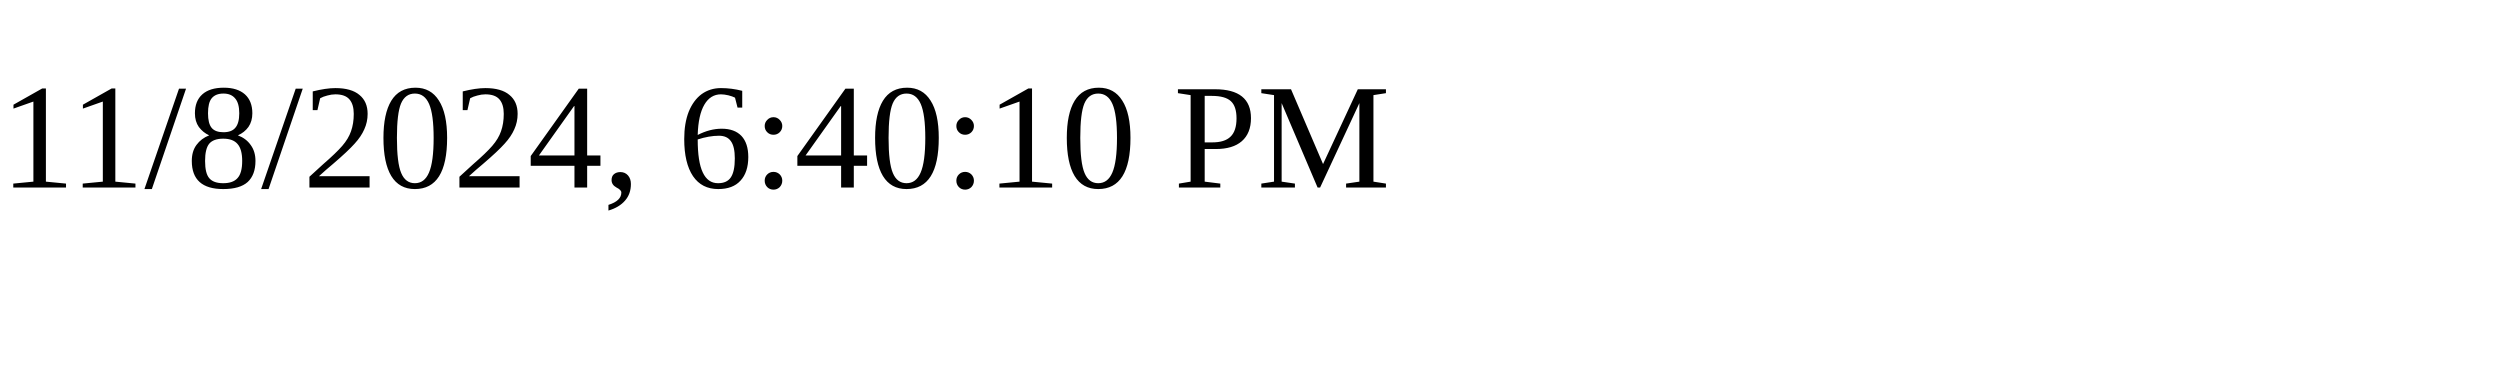
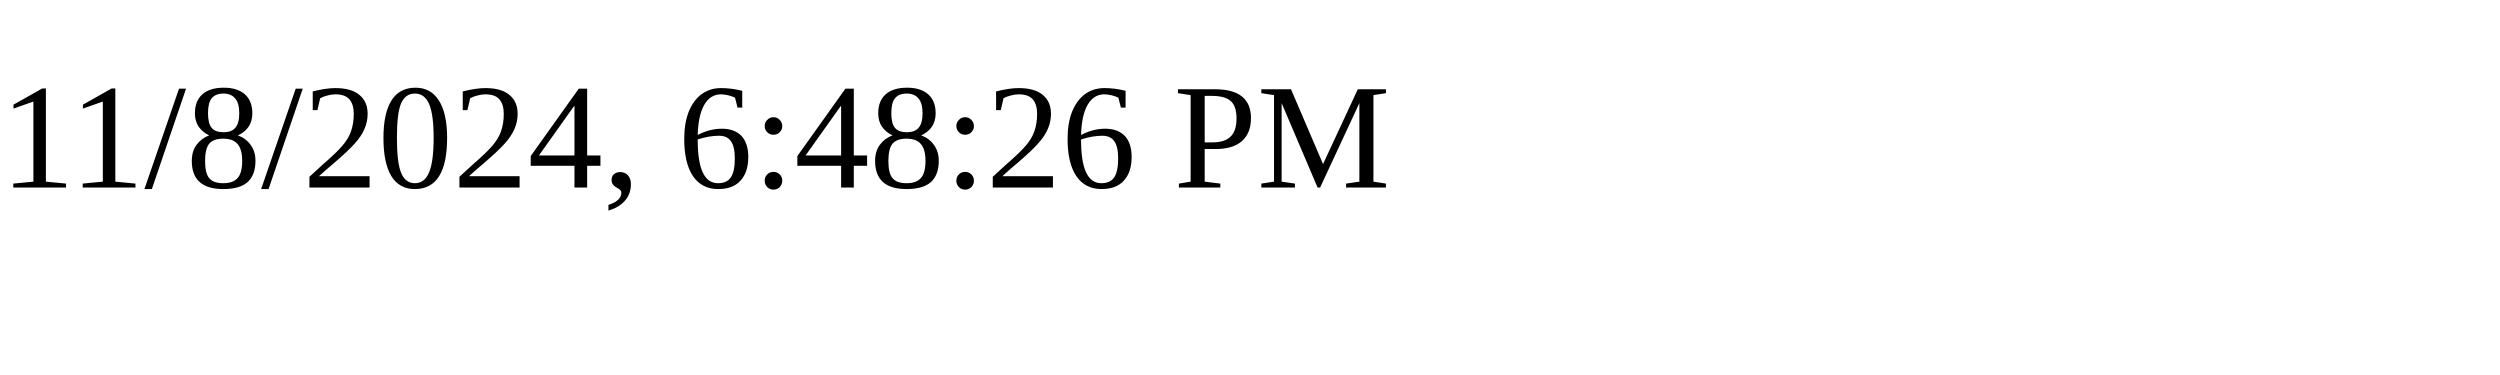
<svg xmlns="http://www.w3.org/2000/svg" height="30" width="200">
-   <text x="0" y="15">11/8/2024, 6:40:10 PM</text>
+   <text x="0" y="15">11/8/2024, 6:48:26 PM</text>
</svg>
